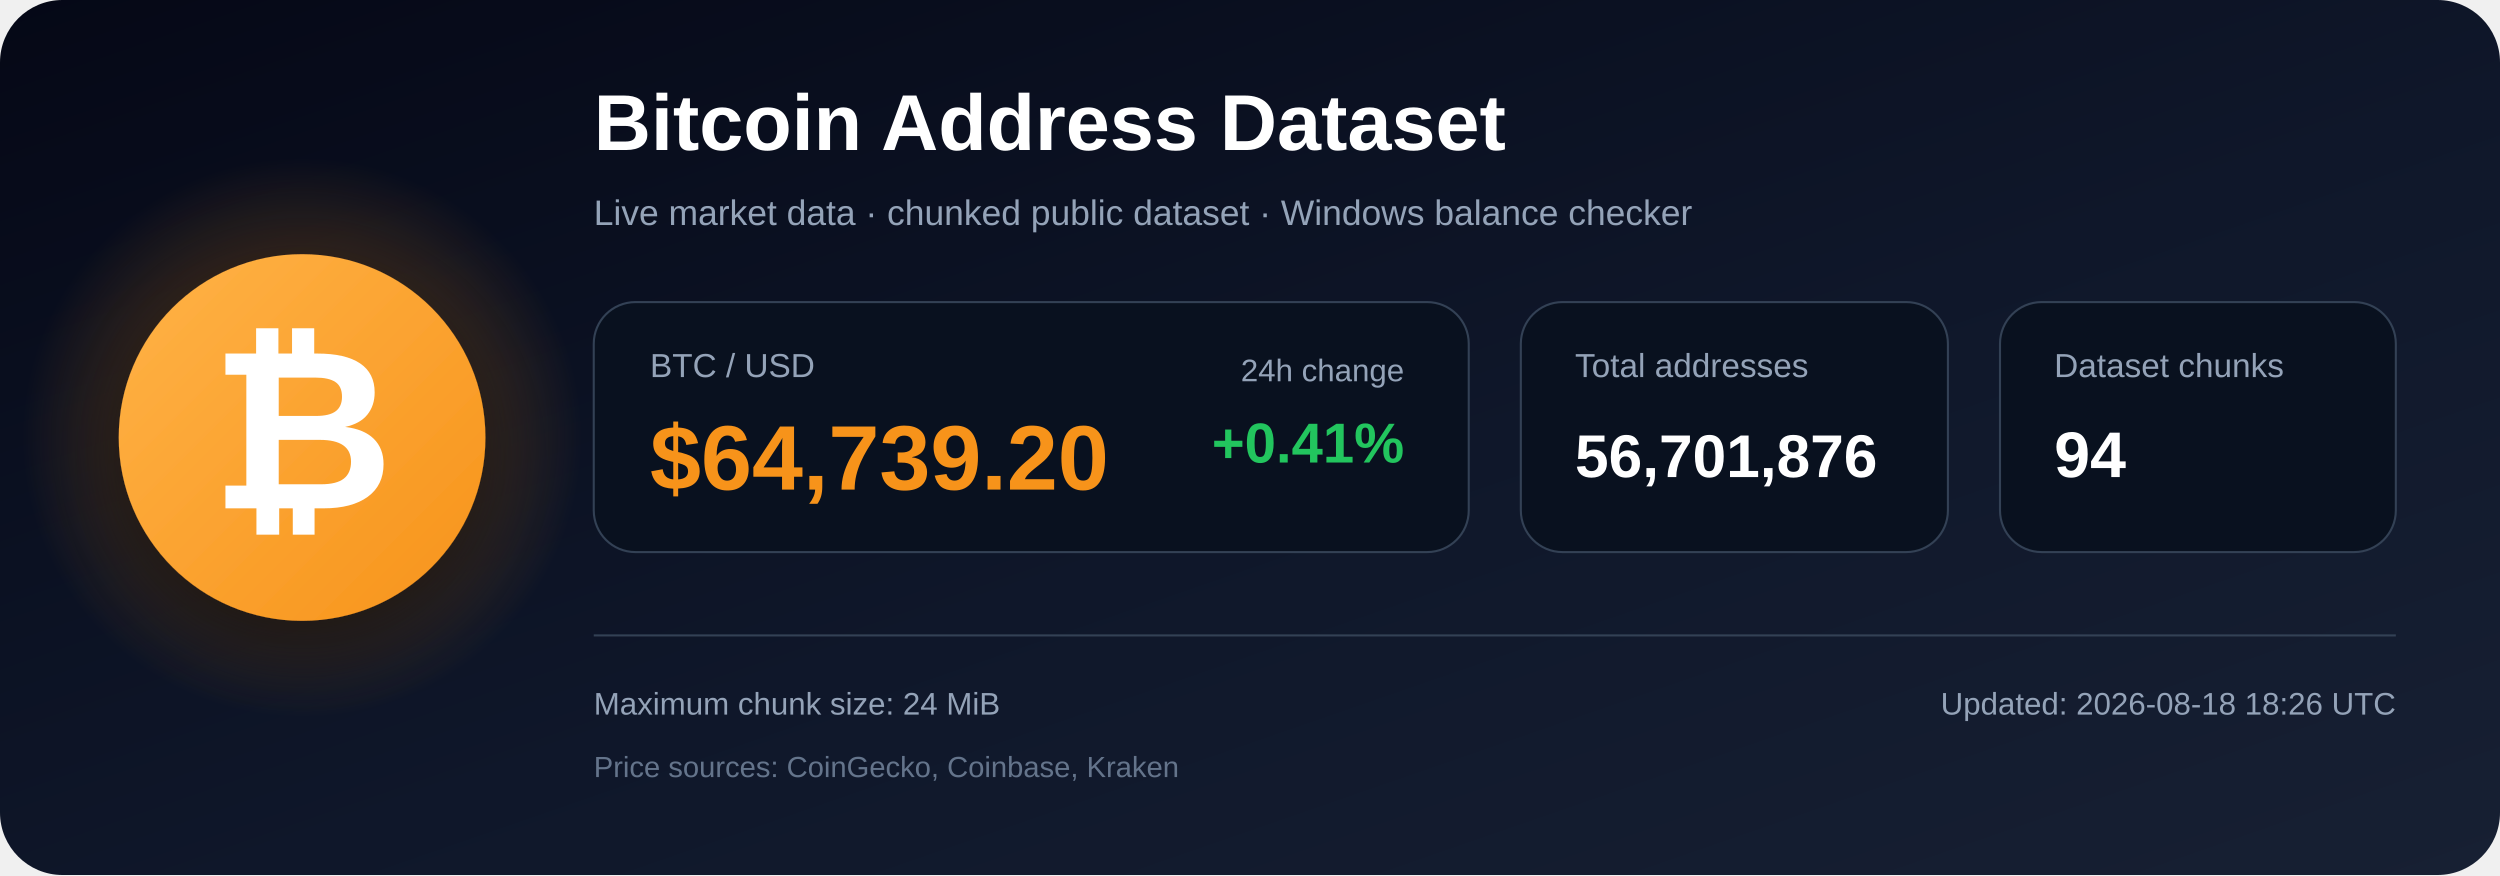
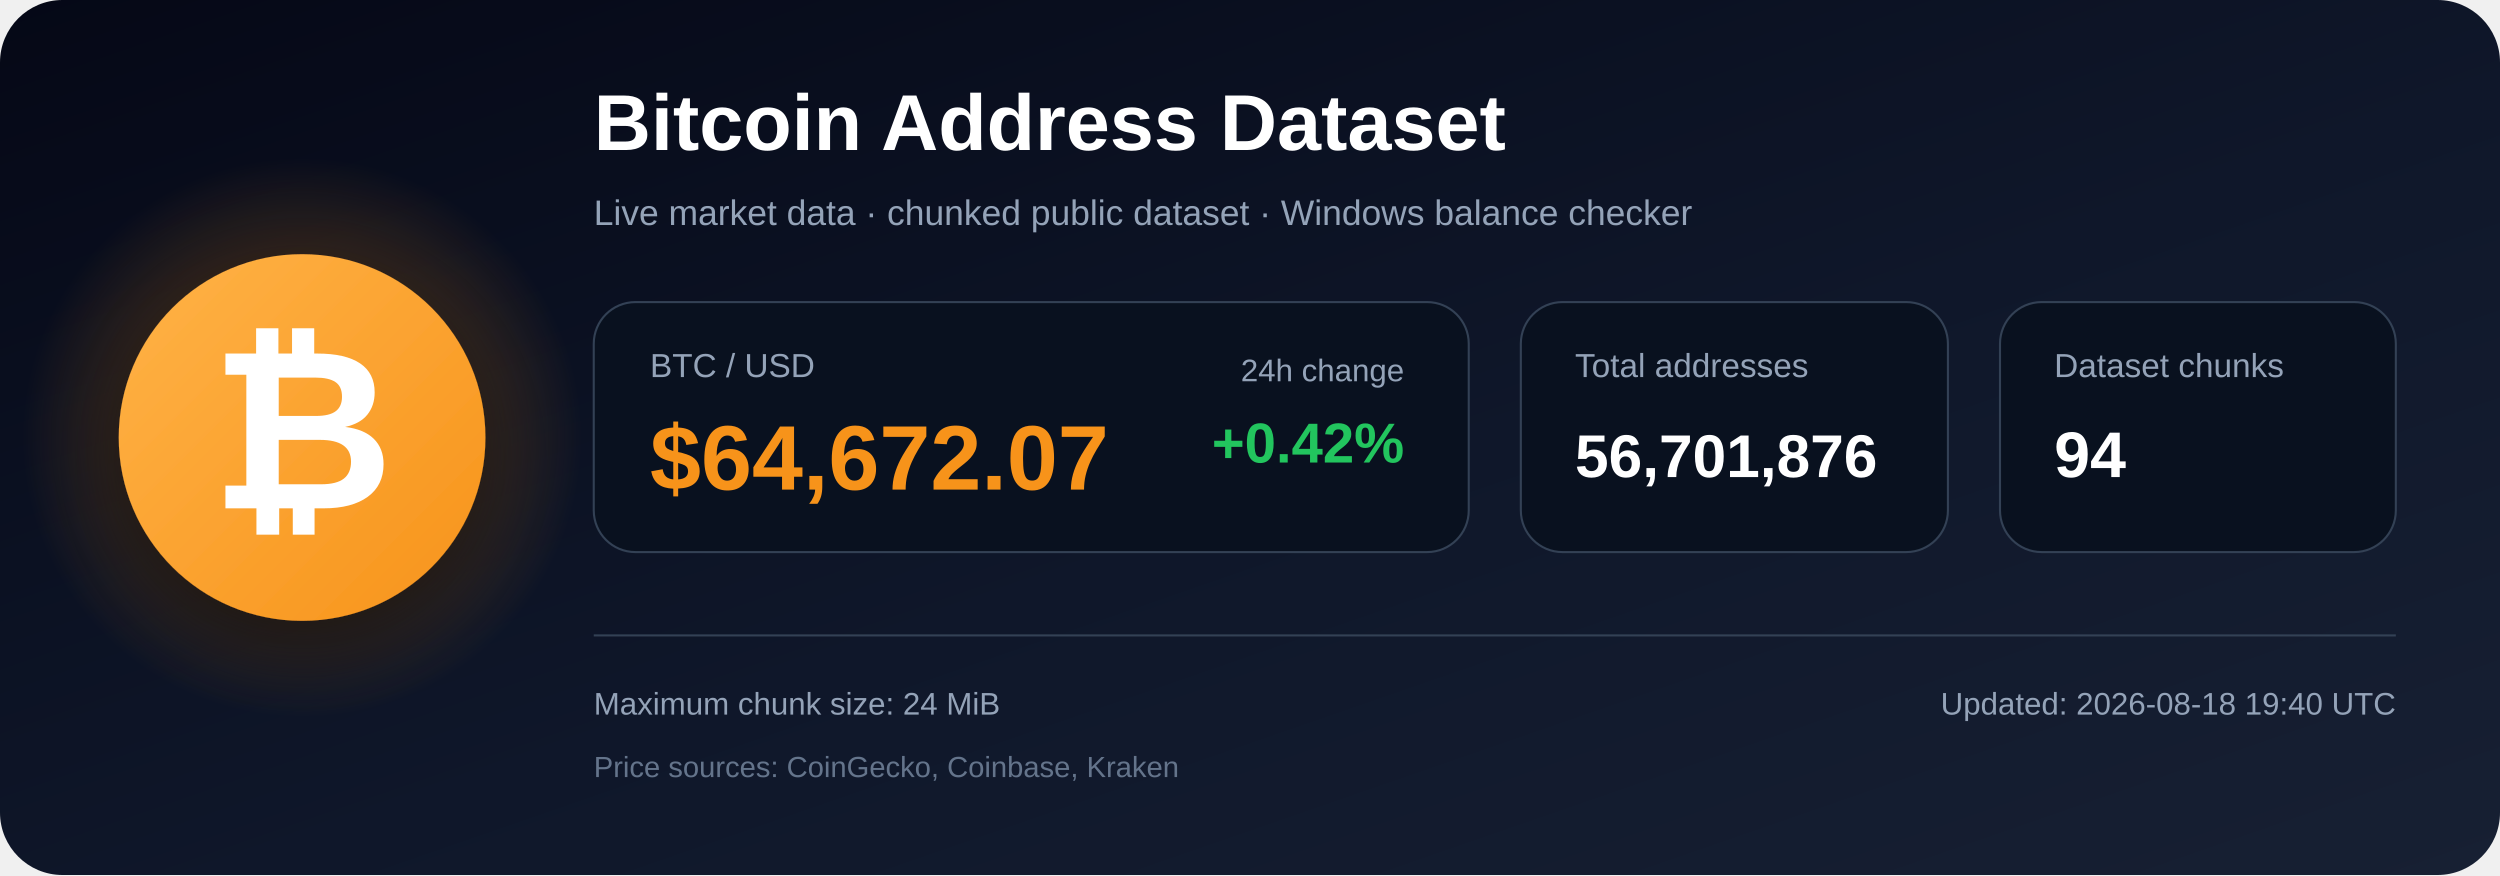
<svg xmlns="http://www.w3.org/2000/svg" width="1200" height="420" viewBox="0 0 1200 420" role="img" aria-labelledby="title description">
  <defs>
    <linearGradient id="bg" x1="0" y1="0" x2="1" y2="1">
      <stop offset="0%" stop-color="#050816" />
      <stop offset="55%" stop-color="#0f172a" />
      <stop offset="100%" stop-color="#172033" />
    </linearGradient>
    <radialGradient id="glow">
      <stop offset="0%" stop-color="#f7931a" stop-opacity=".48" />
      <stop offset="100%" stop-color="#f7931a" stop-opacity="0" />
    </radialGradient>
    <linearGradient id="orange" x1="0" y1="0" x2="1" y2="1">
      <stop offset="0%" stop-color="#ffb347" />
      <stop offset="100%" stop-color="#f7931a" />
    </linearGradient>
    <filter id="shadow" x="-40%" y="-40%" width="180%" height="180%">
      <feDropShadow dx="0" dy="12" stdDeviation="18" flood-color="#000000" flood-opacity=".50" />
    </filter>
  </defs>
  <rect width="1200" height="420" rx="30" fill="url(#bg)" />
  <circle cx="145" cy="210" r="135" fill="url(#glow)" />
  <circle cx="145" cy="210" r="88" fill="url(#orange)" filter="url(#shadow)" />
  <text x="145" y="244" text-anchor="middle" font-family="Arial, Helvetica, sans-serif" font-size="108" font-weight="700" fill="#ffffff">₿</text>
  <text x="285" y="72" font-family="Arial, Helvetica, sans-serif" font-size="38" font-weight="700" fill="#ffffff">
    Bitcoin Address Dataset
  </text>
  <text x="285" y="108" font-family="Arial, Helvetica, sans-serif" font-size="17" fill="#94a3b8">
    Live market data · chunked public dataset · Windows balance checker
  </text>
  <rect x="285" y="145" width="420" height="120" rx="20" fill="#09111f" stroke="#334155" />
  <text x="312" y="181" font-family="Arial, Helvetica, sans-serif" font-size="16" fill="#94a3b8">BTC / USD</text>
-   <text x="312" y="235" font-family="Arial, Helvetica, sans-serif" font-size="44" font-weight="700" fill="#f7931a">$64,739.20</text>
+   <text x="312" y="235" font-family="Arial, Helvetica, sans-serif" font-size="44" font-weight="700" fill="#f7931a">$64,672.07</text>
  <text x="674" y="183" text-anchor="end" font-family="Arial, Helvetica, sans-serif" font-size="15" fill="#94a3b8">24h change</text>
-   <text x="674" y="222" text-anchor="end" font-family="Arial, Helvetica, sans-serif" font-size="27" font-weight="700" fill="#22c55e">+0.41%</text>
+   <text x="674" y="222" text-anchor="end" font-family="Arial, Helvetica, sans-serif" font-size="27" font-weight="700" fill="#22c55e">+0.42%</text>
  <rect x="730" y="145" width="205" height="120" rx="20" fill="#09111f" stroke="#334155" />
  <text x="756" y="181" font-family="Arial, Helvetica, sans-serif" font-size="16" fill="#94a3b8">Total addresses</text>
  <text x="756" y="229" font-family="Arial, Helvetica, sans-serif" font-size="29" font-weight="700" fill="#ffffff">56,701,876</text>
  <rect x="960" y="145" width="190" height="120" rx="20" fill="#09111f" stroke="#334155" />
  <text x="986" y="181" font-family="Arial, Helvetica, sans-serif" font-size="16" fill="#94a3b8">Dataset chunks</text>
  <text x="986" y="229" font-family="Arial, Helvetica, sans-serif" font-size="31" font-weight="700" fill="#ffffff">94</text>
  <line x1="285" y1="305" x2="1150" y2="305" stroke="#334155" stroke-width="1" />
  <text x="285" y="343" font-family="Arial, Helvetica, sans-serif" font-size="15" fill="#94a3b8">
    Maximum chunk size: 24 MiB
  </text>
  <text x="285" y="373" font-family="Arial, Helvetica, sans-serif" font-size="14" fill="#64748b">
    Price sources: CoinGecko, Coinbase, Kraken
  </text>
  <text x="1150" y="343" text-anchor="end" font-family="Arial, Helvetica, sans-serif" font-size="15" fill="#94a3b8">
-     Updated: 2026-08-18 18:26 UTC
+     Updated: 2026-08-18 19:40 UTC
  </text>
</svg>
